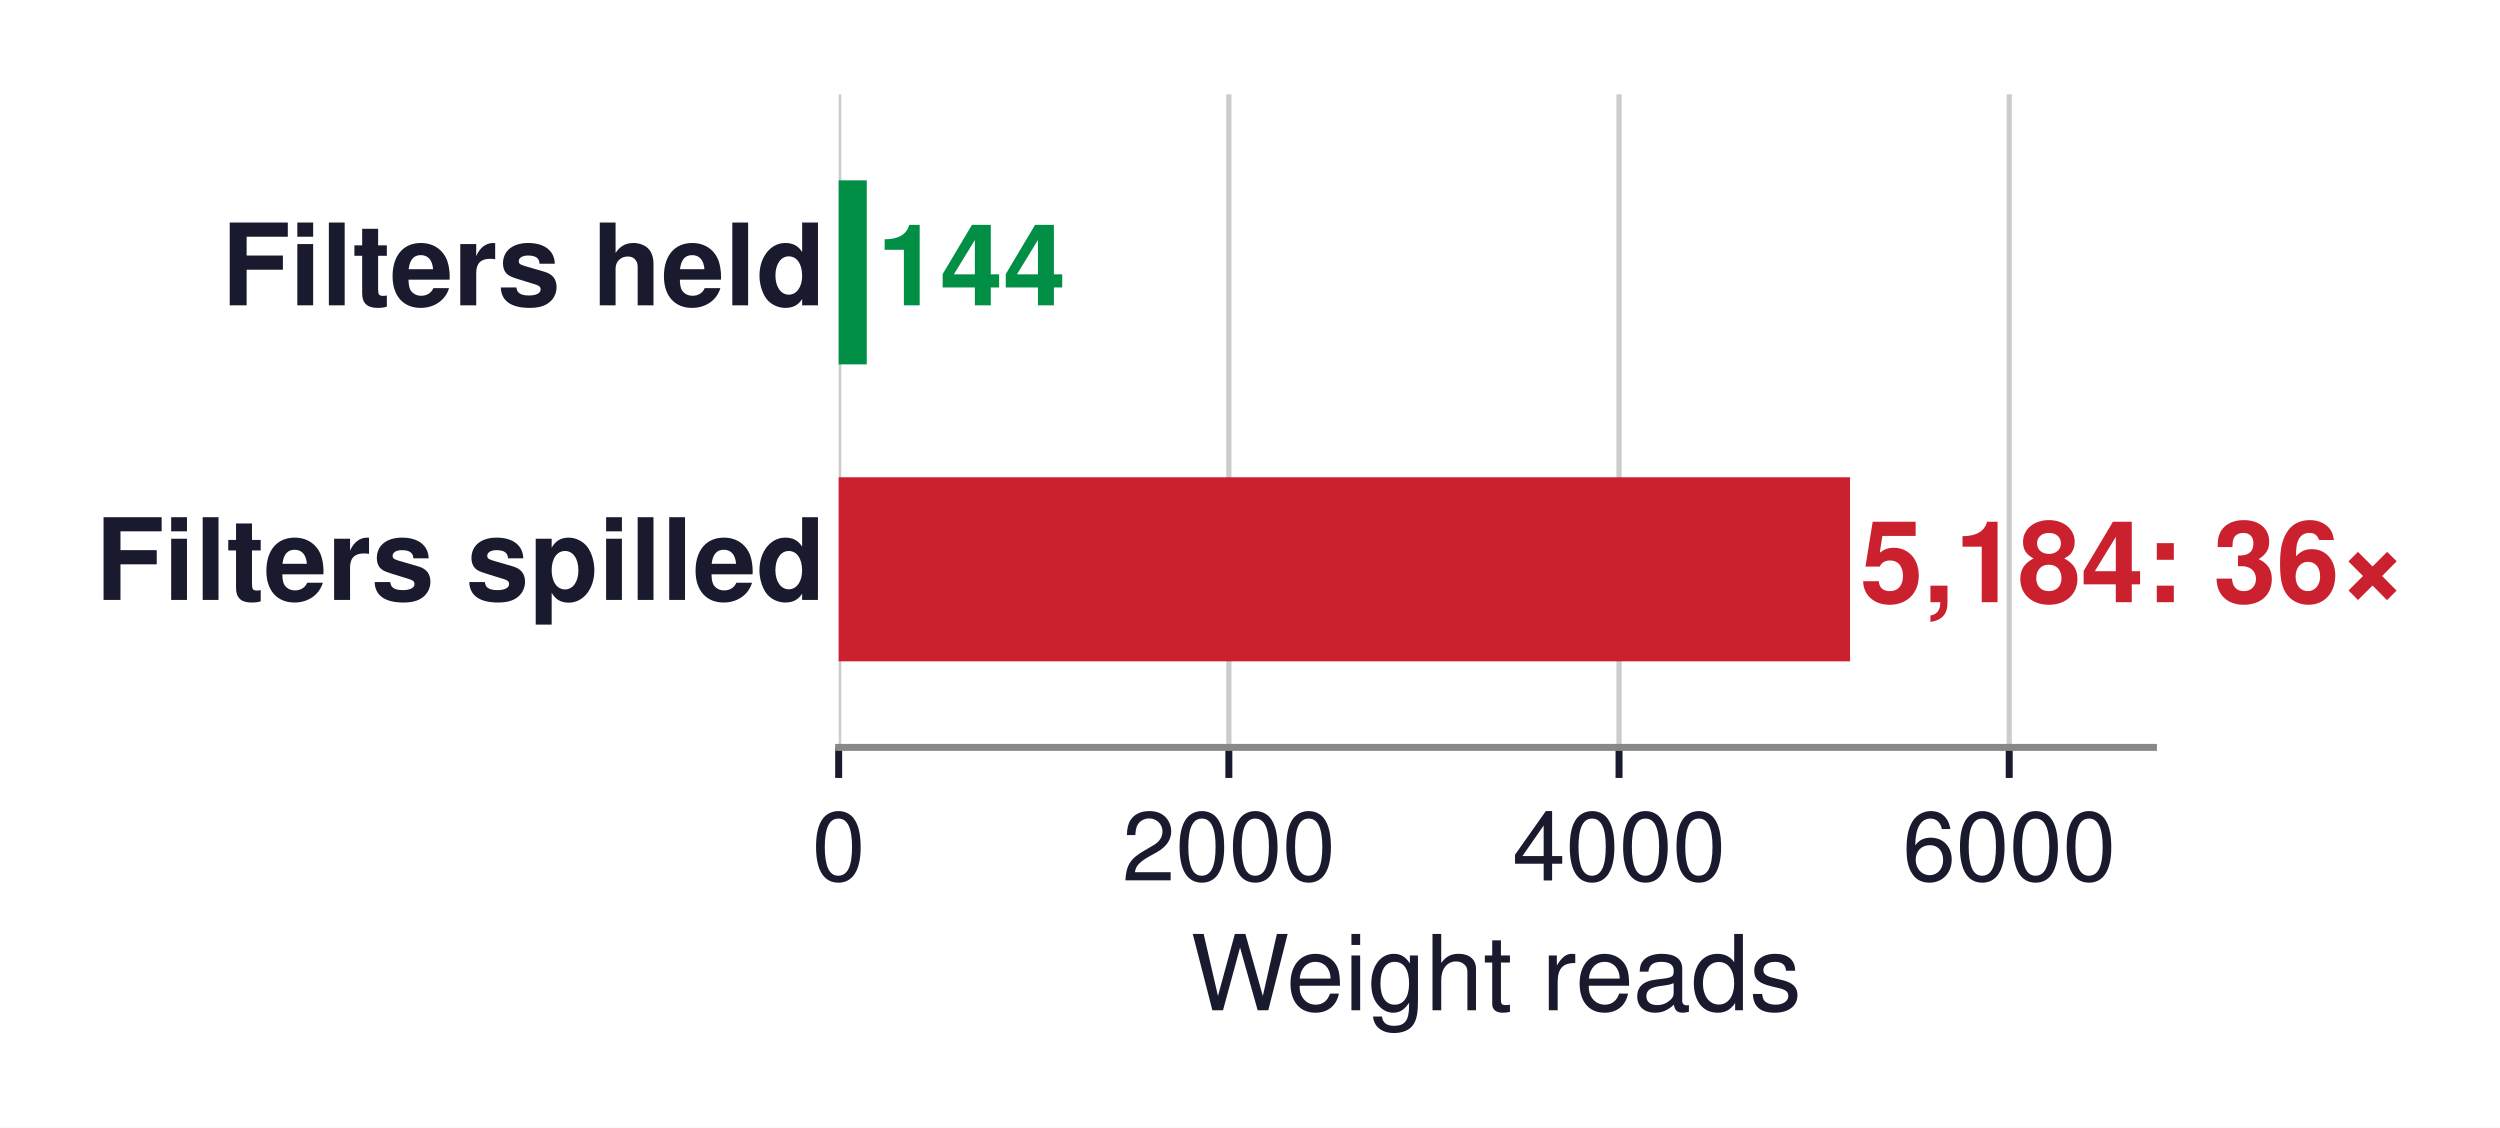
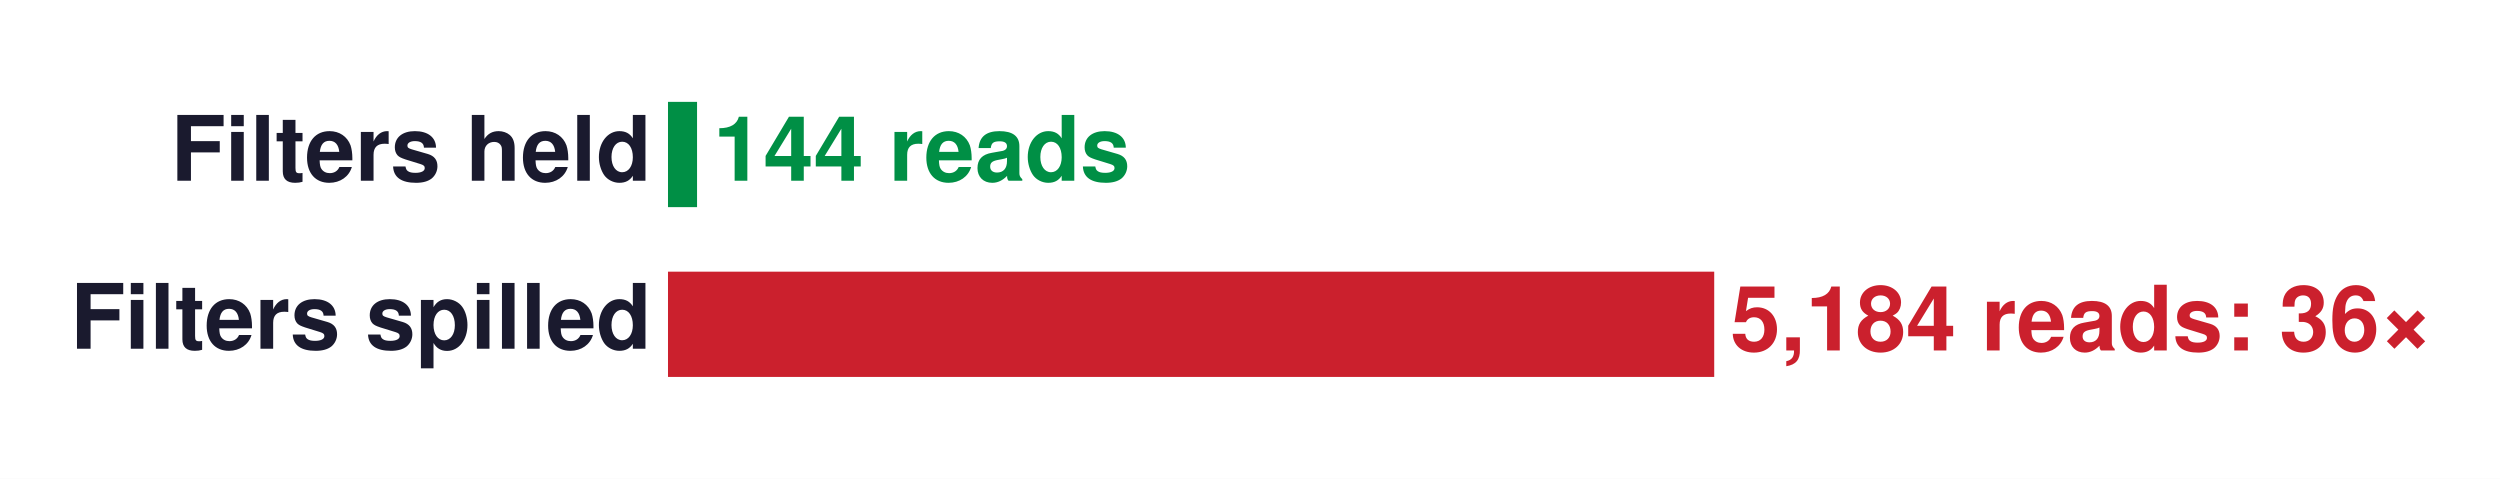
- <svg xmlns="http://www.w3.org/2000/svg" xmlns:xlink="http://www.w3.org/1999/xlink" width="286.473pt" height="129.218pt" viewBox="0 0 286.473 129.218" version="1.1">
+ <svg xmlns="http://www.w3.org/2000/svg" width="387.758pt" height="74.268pt" viewBox="0 0 387.758 74.268" version="1.1">
  <defs>
    <style type="text/css">*{stroke-linejoin: round; stroke-linecap: butt}</style>
  </defs>
  <g id="figure_1">
    <g id="patch_1">
-       <path d="M -0 129.218  L 286.473 129.218  L 286.473 -0  L -0 -0  z " style="fill: #ffffff" />
+       <path d="M 0 74.268  L 387.758 74.268  L 387.758 0  L 0 0  z " style="fill: #ffffff" />
    </g>
    <g id="axes_1">
      <g id="patch_2">
-         <path d="M 96.102 85.644  L 246.762 85.644  L 246.762 10.8  L 96.102 10.8  z " style="fill: #ffffff" />
+         <path d="M 103.608 58.465  L 265.88 58.465  L 265.88 42.137  L 103.608 42.137  z " clip-path="url(#pe391d92e33)" style="fill: #cb202d" />
      </g>
-       <g id="matplotlib.axis_1">
-         <g id="xtick_1">
-           <g id="line2d_1">
-             <path d="M 96.102 85.644  L 96.102 10.8  " clip-path="url(#p4ff5bab5df)" style="fill: none; stroke: #cccccc; stroke-width: 0.6; stroke-linecap: square" />
-           </g>
-           <g id="line2d_2">
-             <defs>
-               <path id="m94f35591c6" d="M 0 0  L 0 3.5  " style="stroke: #1a1a2e; stroke-width: 0.8" />
-             </defs>
-             <g>
-               <use xlink:href="#m94f35591c6" x="96.102" y="85.644" style="fill: #1a1a2e; stroke: #1a1a2e; stroke-width: 0.8" />
-             </g>
-           </g>
-           <g id="text_1">
-             <text style="font-size: 11px; font-family: 'Helvetica', 'Arial', 'DejaVu Sans', sans-serif; text-anchor: middle; fill: #1a1a2e" x="96.102" y="100.894" transform="rotate(-0 96.10176 100.894)">0</text>
-           </g>
-         </g>
-         <g id="xtick_2">
-           <g id="line2d_3">
-             <path d="M 140.813 85.644  L 140.813 10.8  " clip-path="url(#p4ff5bab5df)" style="fill: none; stroke: #cccccc; stroke-width: 0.6; stroke-linecap: square" />
-           </g>
-           <g id="line2d_4">
-             <g>
-               <use xlink:href="#m94f35591c6" x="140.813" y="85.644" style="fill: #1a1a2e; stroke: #1a1a2e; stroke-width: 0.8" />
-             </g>
-           </g>
-           <g id="text_2">
-             <text style="font-size: 11px; font-family: 'Helvetica', 'Arial', 'DejaVu Sans', sans-serif; text-anchor: middle; fill: #1a1a2e" x="140.813" y="100.894" transform="rotate(-0 140.8133 100.894)">2000</text>
-           </g>
-         </g>
-         <g id="xtick_3">
-           <g id="line2d_5">
-             <path d="M 185.525 85.644  L 185.525 10.8  " clip-path="url(#p4ff5bab5df)" style="fill: none; stroke: #cccccc; stroke-width: 0.6; stroke-linecap: square" />
-           </g>
-           <g id="line2d_6">
-             <g>
-               <use xlink:href="#m94f35591c6" x="185.525" y="85.644" style="fill: #1a1a2e; stroke: #1a1a2e; stroke-width: 0.8" />
-             </g>
-           </g>
-           <g id="text_3">
-             <text style="font-size: 11px; font-family: 'Helvetica', 'Arial', 'DejaVu Sans', sans-serif; text-anchor: middle; fill: #1a1a2e" x="185.525" y="100.894" transform="rotate(-0 185.5248 100.894)">4000</text>
-           </g>
-         </g>
-         <g id="xtick_4">
-           <g id="line2d_7">
-             <path d="M 230.236 85.644  L 230.236 10.8  " clip-path="url(#p4ff5bab5df)" style="fill: none; stroke: #cccccc; stroke-width: 0.6; stroke-linecap: square" />
-           </g>
-           <g id="line2d_8">
-             <g>
-               <use xlink:href="#m94f35591c6" x="230.236" y="85.644" style="fill: #1a1a2e; stroke: #1a1a2e; stroke-width: 0.8" />
-             </g>
-           </g>
-           <g id="text_4">
-             <text style="font-size: 11px; font-family: 'Helvetica', 'Arial', 'DejaVu Sans', sans-serif; text-anchor: middle; fill: #1a1a2e" x="230.236" y="100.894" transform="rotate(-0 230.2364 100.894)">6000</text>
-           </g>
-         </g>
-         <g id="text_5">
-           <text style="font-size: 12px; font-family: 'Helvetica', 'Arial', 'DejaVu Sans', sans-serif; text-anchor: middle; fill: #1a1a2e" x="171.432" y="115.763" transform="rotate(-0 171.4318 115.7631)">Weight reads</text>
-         </g>
+       <g id="patch_3">
+         <path d="M 103.608 32.131  L 108.115 32.131  L 108.115 15.803  L 103.608 15.803  z " clip-path="url(#pe391d92e33)" style="fill: #008f45" />
      </g>
-       <g id="matplotlib.axis_2" />
-       <g id="patch_3">
-         <path d="M 96.102 41.758  L 99.321 41.758  L 99.321 20.666  L 96.102 20.666  z " clip-path="url(#p4ff5bab5df)" style="fill: #008f45" />
+       <g id="text_1">
+         <text style="font-weight: 700; font-size: 14px; font-family: 'Helvetica', 'Arial', 'DejaVu Sans', sans-serif; text-anchor: end; fill: #1a1a2e" x="101.041" y="54.084" transform="rotate(-0 101.0409 54.08428)">Filters spilled</text>
      </g>
-       <g id="patch_4">
-         <path d="M 96.102 75.778  L 211.994 75.778  L 211.994 54.686  L 96.102 54.686  z " clip-path="url(#p4ff5bab5df)" style="fill: #cb202d" />
+       <g id="text_2">
+         <text style="font-weight: 700; font-size: 14px; font-family: 'Helvetica', 'Arial', 'DejaVu Sans', sans-serif; text-anchor: start; fill: #cb202d" x="268.384" y="54.362" transform="rotate(-0 268.3838 54.36155)">5,184 reads: 36×</text>
      </g>
-       <g id="patch_5">
-         <path d="M 96.102 85.644  L 246.762 85.644  " style="fill: none; stroke: #888888; stroke-width: 0.8; stroke-linejoin: miter; stroke-linecap: square" />
+       <g id="text_3">
+         <text style="font-weight: 700; font-size: 14px; font-family: 'Helvetica', 'Arial', 'DejaVu Sans', sans-serif; text-anchor: end; fill: #1a1a2e" x="101.041" y="28.028" transform="rotate(-0 101.0409 28.02755)">Filters held</text>
      </g>
-       <g id="text_6">
-         <text style="font-weight: 700; font-size: 13px; font-family: 'Helvetica', 'Arial', 'DejaVu Sans', sans-serif; text-anchor: end; fill: #1a1a2e" x="94.595" y="34.983" transform="rotate(-0 94.59516 34.98251)">Filters held</text>
-       </g>
-       <g id="text_7">
-         <text style="font-weight: 700; font-size: 13px; font-family: 'Helvetica', 'Arial', 'DejaVu Sans', sans-serif; text-anchor: start; fill: #008f45" x="100.48" y="34.983" transform="rotate(-0 100.4799 34.98251)">144</text>
-       </g>
-       <g id="text_8">
-         <text style="font-weight: 700; font-size: 13px; font-family: 'Helvetica', 'Arial', 'DejaVu Sans', sans-serif; text-anchor: end; fill: #1a1a2e" x="94.595" y="68.745" transform="rotate(-0 94.59516 68.74505)">Filters spilled</text>
-       </g>
-       <g id="text_9">
-         <text style="font-weight: 700; font-size: 13px; font-family: 'Helvetica', 'Arial', 'DejaVu Sans', sans-serif; text-anchor: start; fill: #cb202d" x="213.153" y="69.003" transform="rotate(-0 213.153 69.00251)">5,184: 36×</text>
+       <g id="text_4">
+         <text style="font-weight: 700; font-size: 14px; font-family: 'Helvetica', 'Arial', 'DejaVu Sans', sans-serif; text-anchor: start; fill: #008f45" x="110.619" y="28.028" transform="rotate(-0 110.6195 28.02755)">144 reads</text>
      </g>
    </g>
  </g>
  <defs>
-     <clipPath id="p4ff5bab5df">
-       <rect x="96.102" y="10.8" width="150.66" height="74.844" />
+     <clipPath id="pe391d92e33">
+       <rect x="103.608" y="10.8" width="256.68" height="52.668" />
    </clipPath>
  </defs>
</svg>
